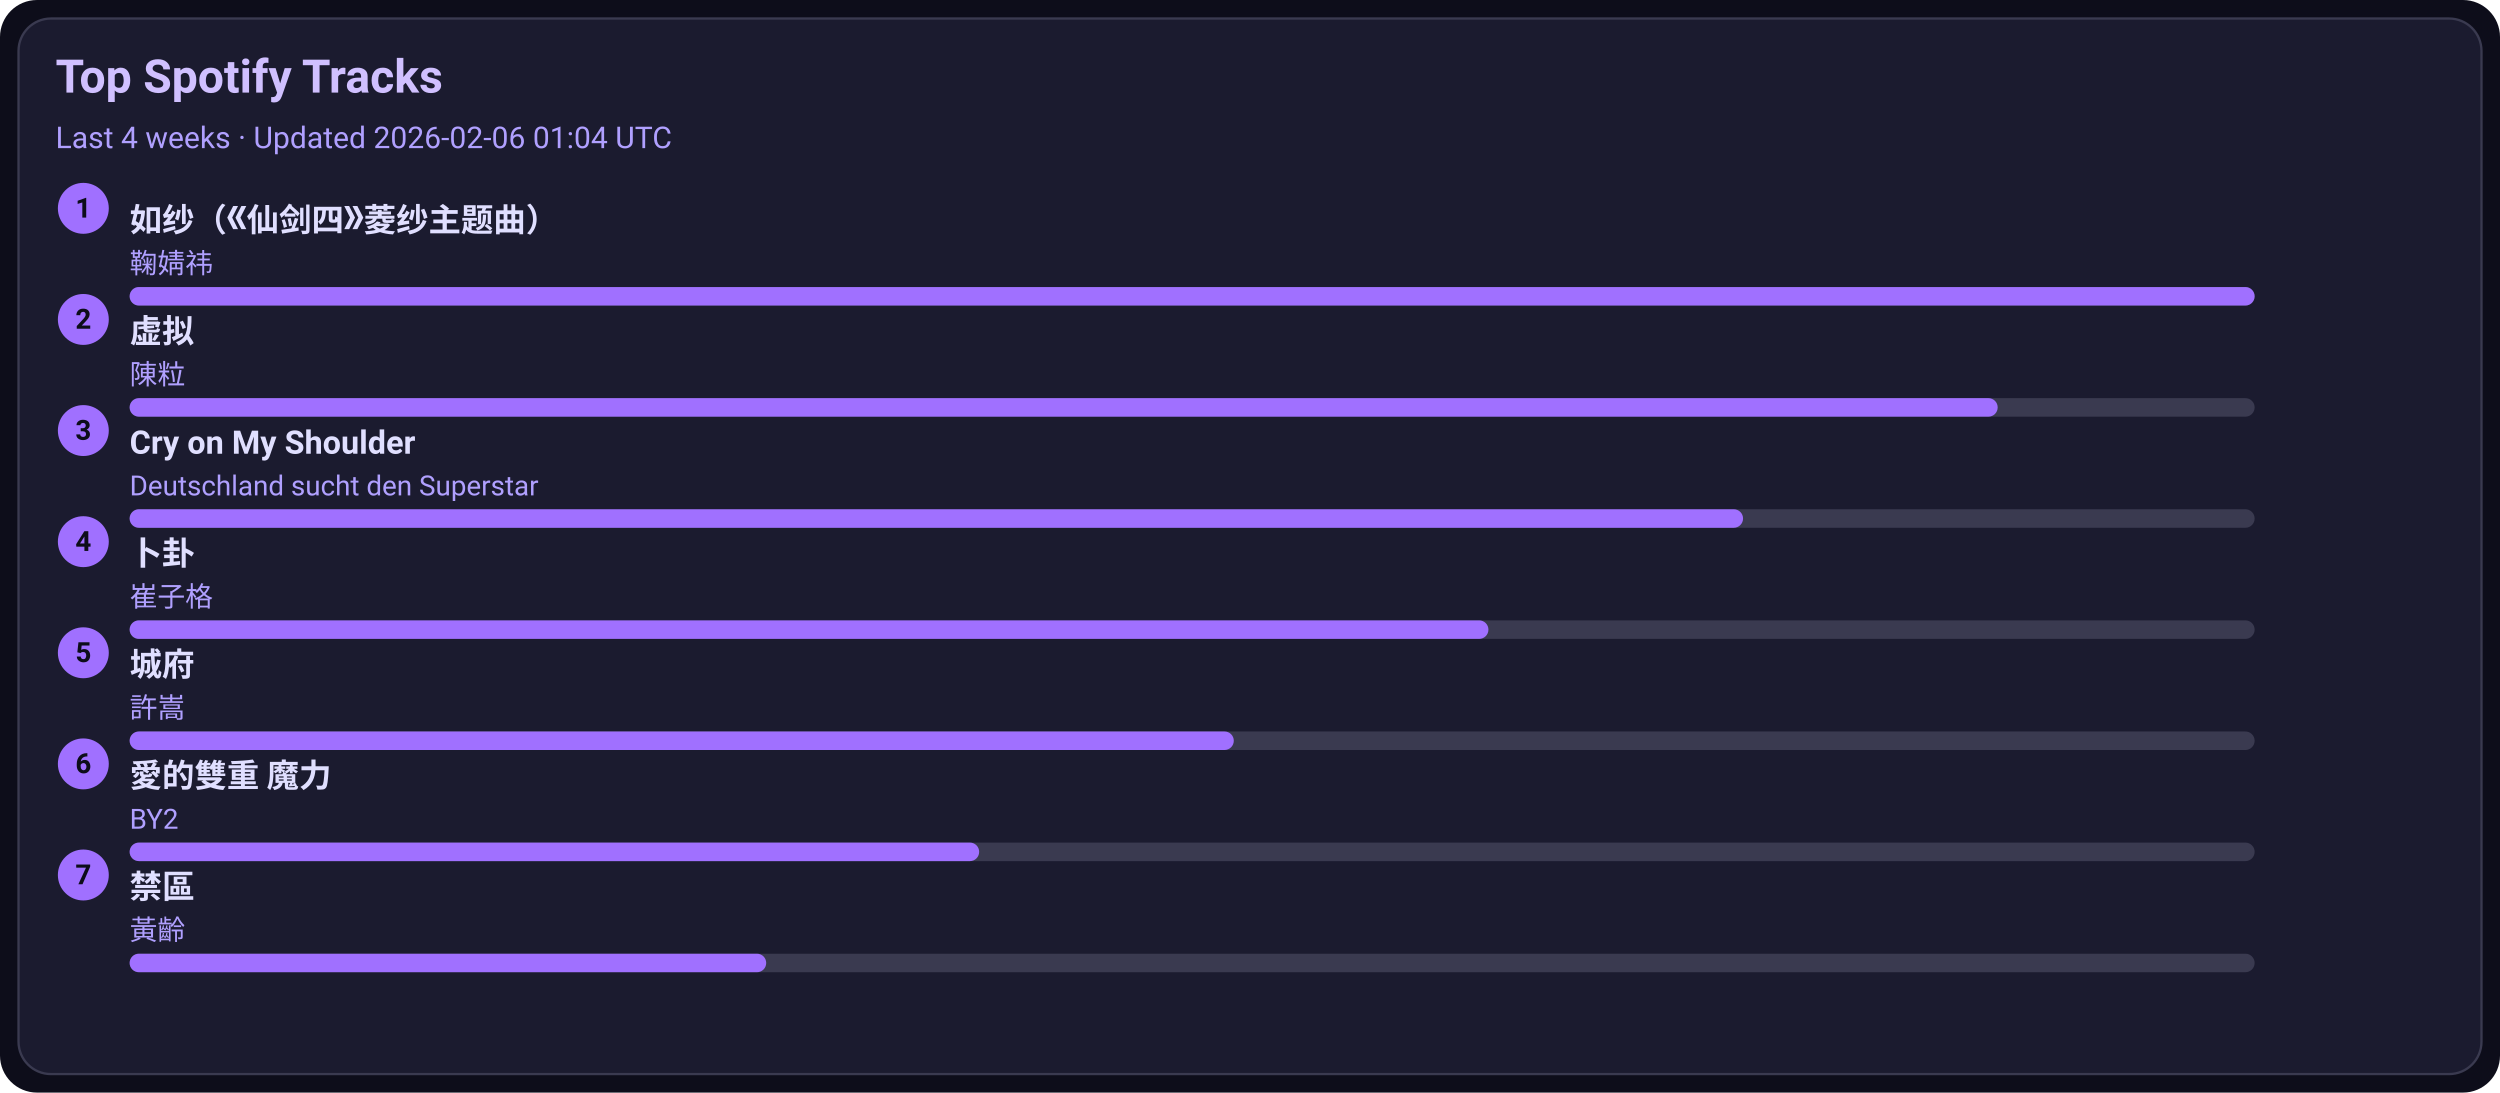
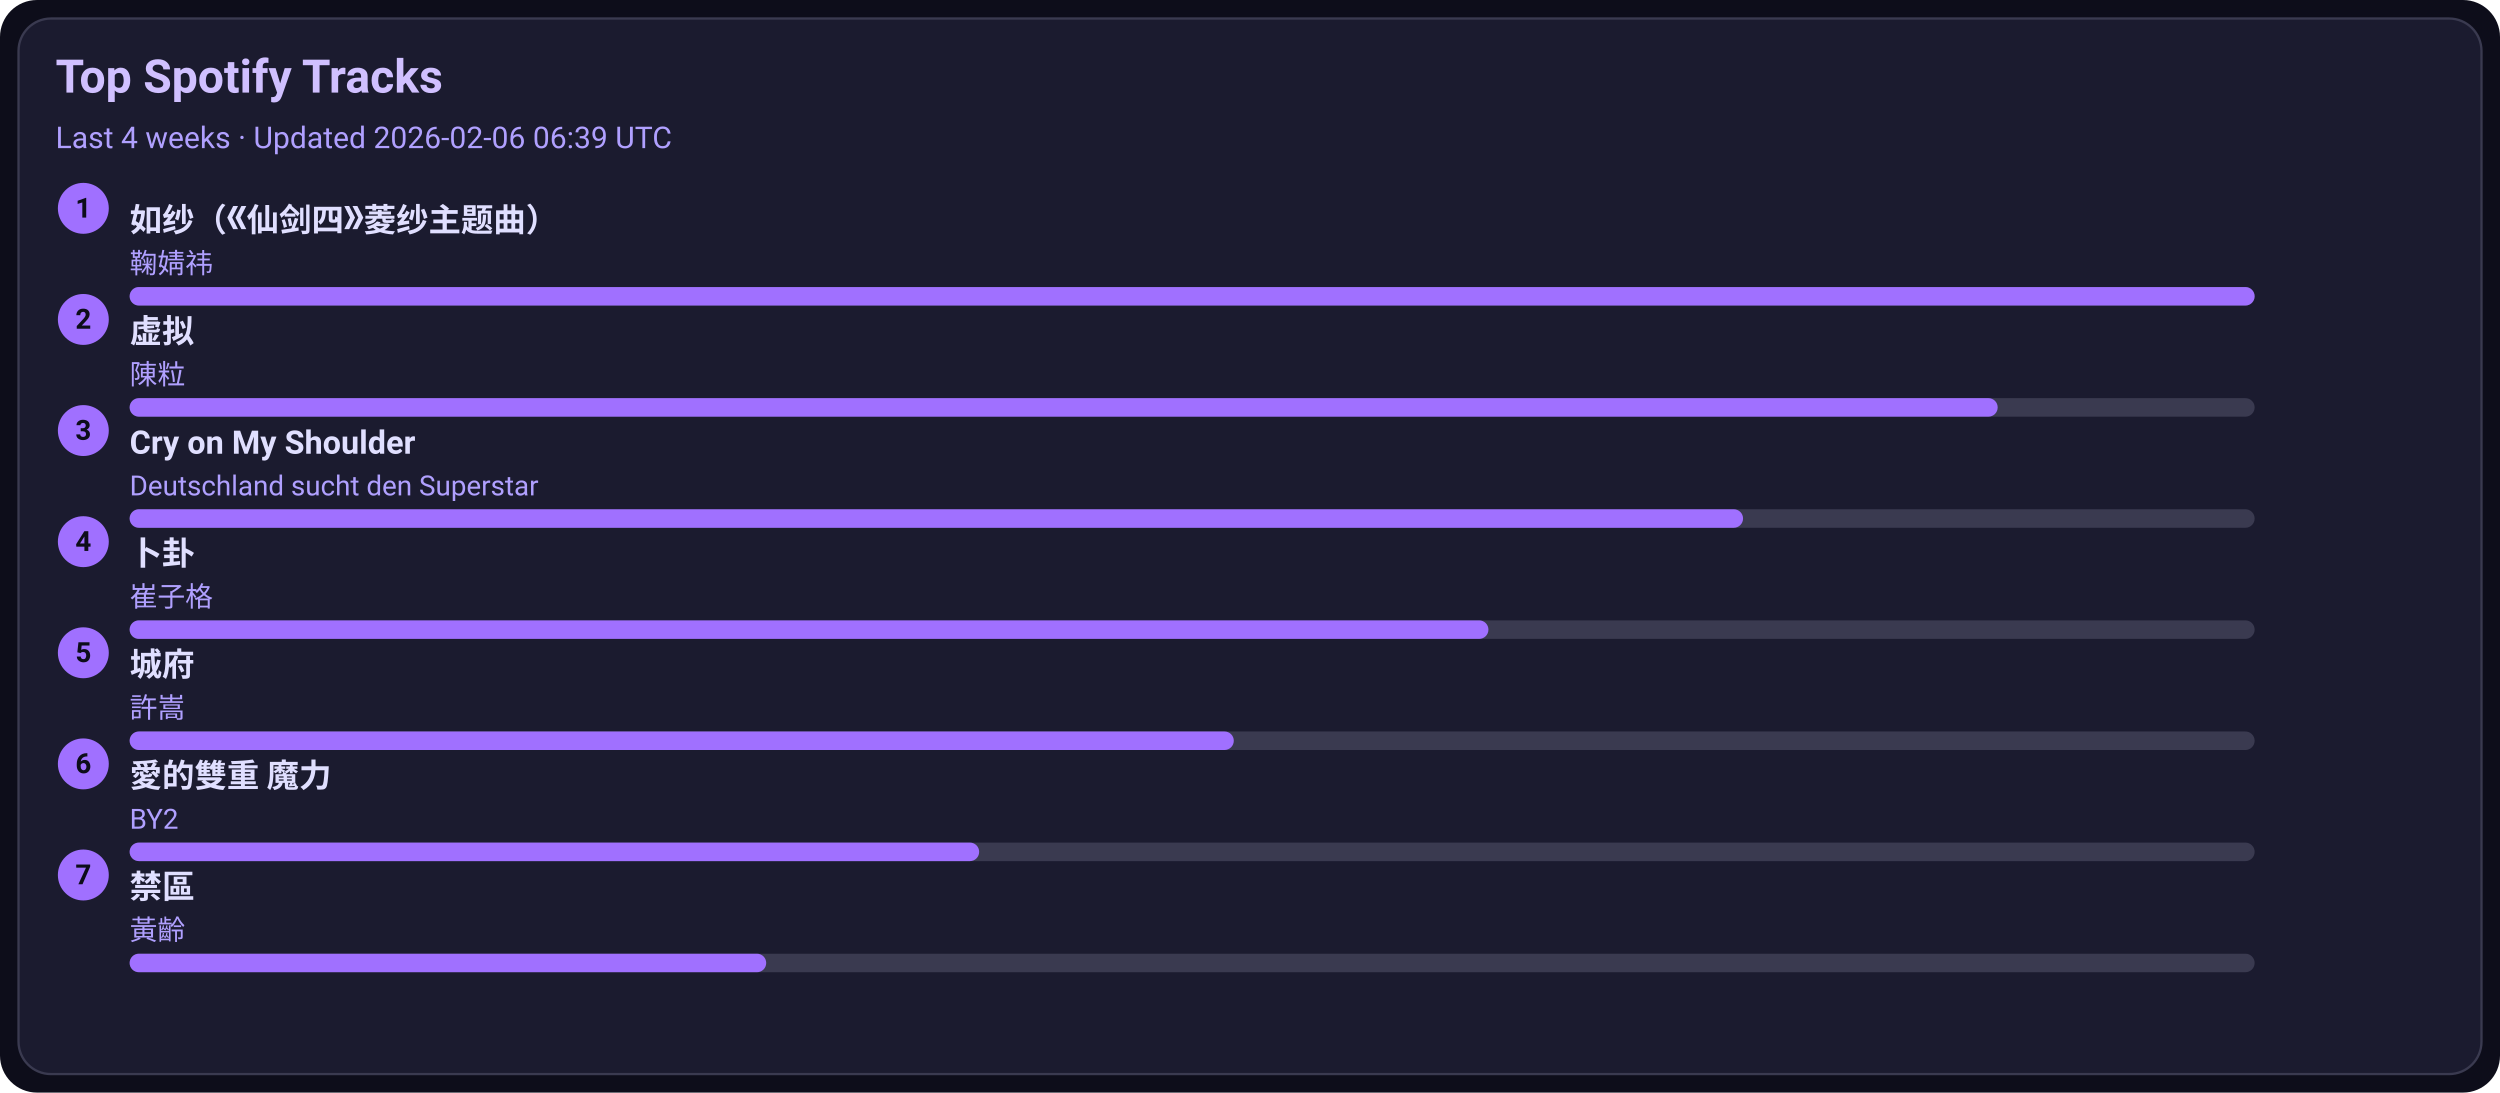
<svg xmlns="http://www.w3.org/2000/svg" width="1080" height="472" viewBox="0 0 1080 472">
  <style>text{font-family:-apple-system,BlinkMacSystemFont,Segoe UI,Roboto,Ubuntu,Helvetica Neue,Arial,Noto Sans,sans-serif}</style>
  <rect width="1080" height="472" rx="16" fill="#0d0d1a" />
  <rect x="8" y="8" width="1064" height="456" rx="14" fill="#1b1b2f" stroke="#3a3a50" />
  <text x="24" y="40" font-size="20" fill="#d0c0ff" font-weight="600">Top Spotify Tracks</text>
-   <text x="24" y="64" font-size="13" fill="#b0a0ff">Last 4 weeks · Updated 2026-02-06 01:04 UTC</text>
+   <text x="24" y="64" font-size="13" fill="#b0a0ff">Last 4 weeks · Updated 2026-02-06 06:39 UTC</text>
  <circle cx="36" cy="90" r="11" fill="#a070ff" />
  <text x="36" y="94" text-anchor="middle" font-size="12" fill="#0d0d1a" font-weight="700">1</text>
  <a href="https://open.spotify.com/track/69FUNgvEVkNbHq43lgvdme" target="_blank" rel="noopener noreferrer">
    <text x="56" y="100" font-size="14" fill="#e0dfff" font-weight="600">如纱（《仙剑四》菱纱主题曲）</text>
  </a>
  <text x="56" y="118" font-size="12" fill="#b0a0ff">鞠婧祎</text>
  <rect x="56" y="124" width="918" height="8" rx="4" fill="#3a3a50" />
  <rect x="56" y="124" width="918" height="8" rx="4" fill="#a070ff" />
  <circle cx="36" cy="138" r="11" fill="#a070ff" />
  <text x="36" y="142" text-anchor="middle" font-size="12" fill="#0d0d1a" font-weight="700">2</text>
  <a href="https://open.spotify.com/track/5l9sg05BhpfsdLfRvjGsAf" target="_blank" rel="noopener noreferrer">
    <text x="56" y="148" font-size="14" fill="#e0dfff" font-weight="600">虚拟</text>
  </a>
  <text x="56" y="166" font-size="12" fill="#b0a0ff">陳粒</text>
  <rect x="56" y="172" width="918" height="8" rx="4" fill="#3a3a50" />
  <rect x="56" y="172" width="807" height="8" rx="4" fill="#a070ff" />
  <circle cx="36" cy="186" r="11" fill="#a070ff" />
  <text x="36" y="190" text-anchor="middle" font-size="12" fill="#0d0d1a" font-weight="700">3</text>
  <a href="https://open.spotify.com/track/6usmG2MoD0C0Lc2pNgCVWV" target="_blank" rel="noopener noreferrer">
    <text x="56" y="196" font-size="14" fill="#e0dfff" font-weight="600">Cry on My Shoulder</text>
  </a>
  <text x="56" y="214" font-size="12" fill="#b0a0ff">Deutschland sucht den Superstar</text>
  <rect x="56" y="220" width="918" height="8" rx="4" fill="#3a3a50" />
  <rect x="56" y="220" width="697" height="8" rx="4" fill="#a070ff" />
  <circle cx="36" cy="234" r="11" fill="#a070ff" />
  <text x="36" y="238" text-anchor="middle" font-size="12" fill="#0d0d1a" font-weight="700">4</text>
  <a href="https://open.spotify.com/track/4ToeYifpQaikbYa7krOD6s" target="_blank" rel="noopener noreferrer">
    <text x="56" y="244" font-size="14" fill="#e0dfff" font-weight="600">卜卦</text>
  </a>
  <text x="56" y="262" font-size="12" fill="#b0a0ff">崔子格</text>
  <rect x="56" y="268" width="918" height="8" rx="4" fill="#3a3a50" />
  <rect x="56" y="268" width="587" height="8" rx="4" fill="#a070ff" />
  <circle cx="36" cy="282" r="11" fill="#a070ff" />
  <text x="36" y="286" text-anchor="middle" font-size="12" fill="#0d0d1a" font-weight="700">5</text>
  <a href="https://open.spotify.com/track/4AmlSf7hye0QVpnHCcEoEw" target="_blank" rel="noopener noreferrer">
    <text x="56" y="292" font-size="14" fill="#e0dfff" font-weight="600">城府</text>
  </a>
  <text x="56" y="310" font-size="12" fill="#b0a0ff">許嵩</text>
  <rect x="56" y="316" width="918" height="8" rx="4" fill="#3a3a50" />
  <rect x="56" y="316" width="477" height="8" rx="4" fill="#a070ff" />
  <circle cx="36" cy="330" r="11" fill="#a070ff" />
  <text x="36" y="334" text-anchor="middle" font-size="12" fill="#0d0d1a" font-weight="700">6</text>
  <a href="https://open.spotify.com/track/0yYmS4k3R0TTdDhvOBxRVp" target="_blank" rel="noopener noreferrer">
    <text x="56" y="340" font-size="14" fill="#e0dfff" font-weight="600">愛的雙重 魔力</text>
  </a>
  <text x="56" y="358" font-size="12" fill="#b0a0ff">BY2</text>
  <rect x="56" y="364" width="918" height="8" rx="4" fill="#3a3a50" />
  <rect x="56" y="364" width="367" height="8" rx="4" fill="#a070ff" />
  <circle cx="36" cy="378" r="11" fill="#a070ff" />
  <text x="36" y="382" text-anchor="middle" font-size="12" fill="#0d0d1a" font-weight="700">7</text>
  <a href="https://open.spotify.com/track/5HAMeMgu9hGL5a8ZwNz6cp" target="_blank" rel="noopener noreferrer">
    <text x="56" y="388" font-size="14" fill="#e0dfff" font-weight="600">禁區</text>
  </a>
  <text x="56" y="406" font-size="12" fill="#b0a0ff">黃齡</text>
  <rect x="56" y="412" width="918" height="8" rx="4" fill="#3a3a50" />
  <rect x="56" y="412" width="275" height="8" rx="4" fill="#a070ff" />
</svg>
